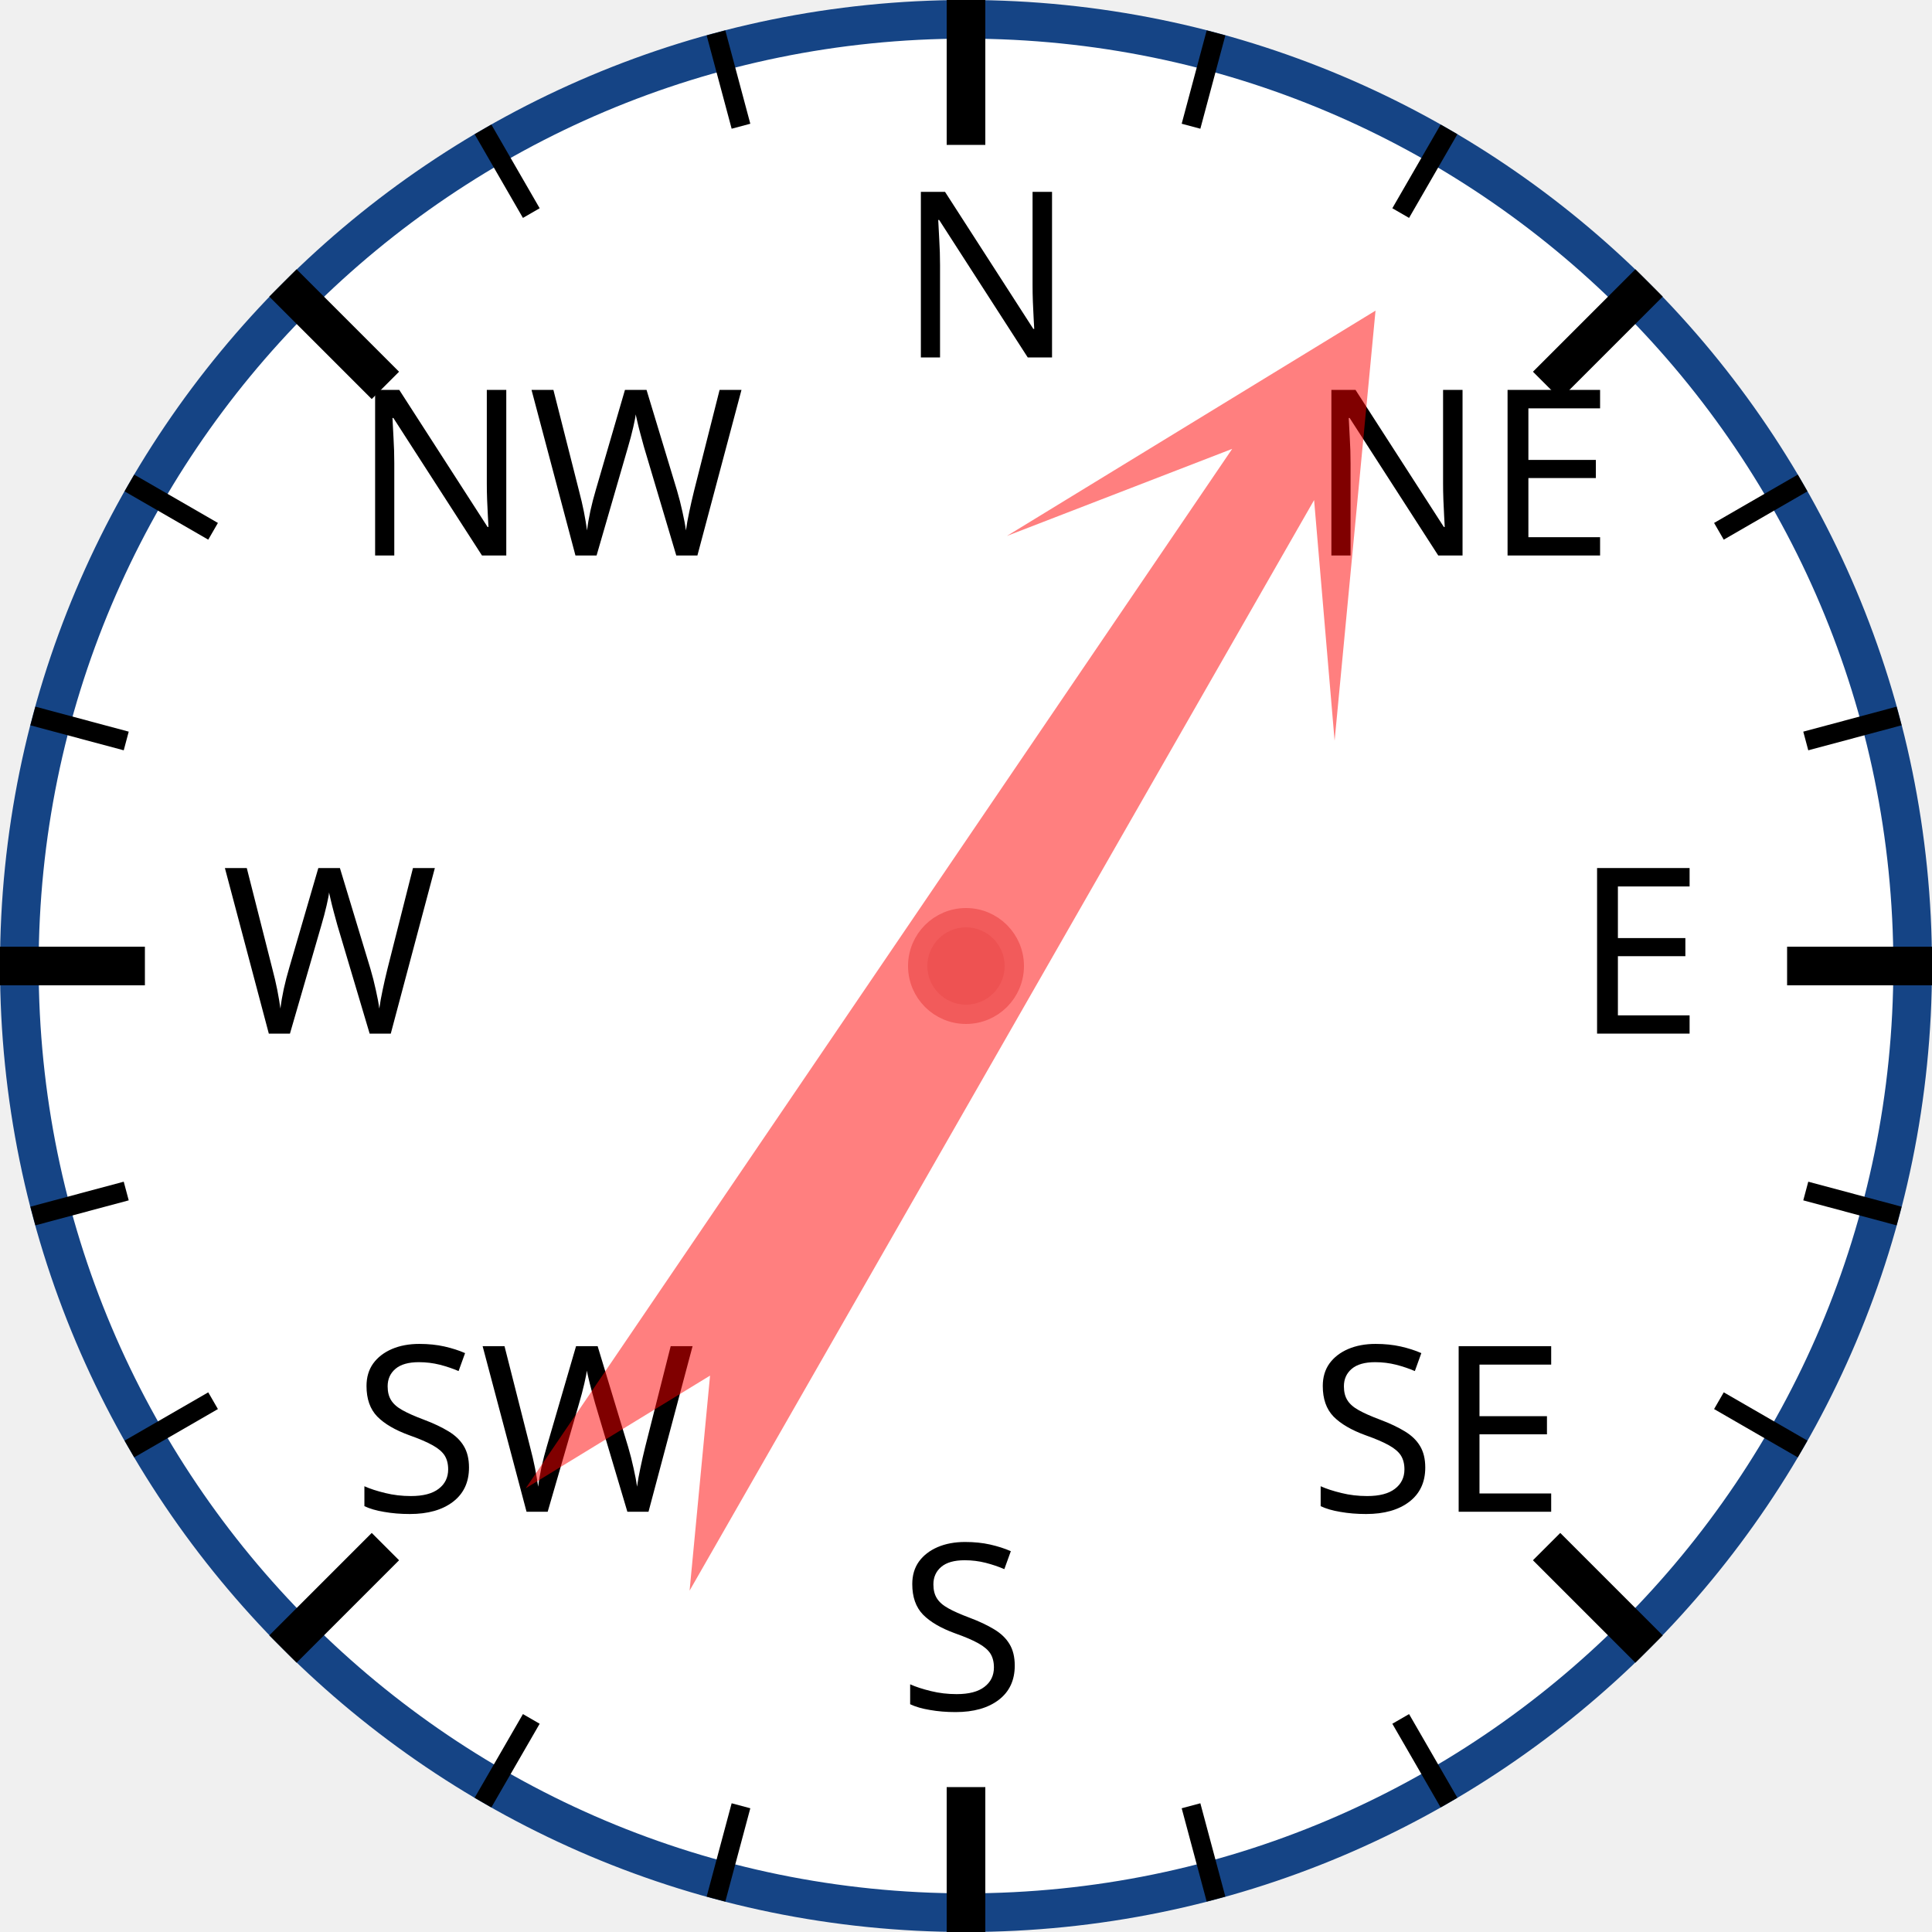
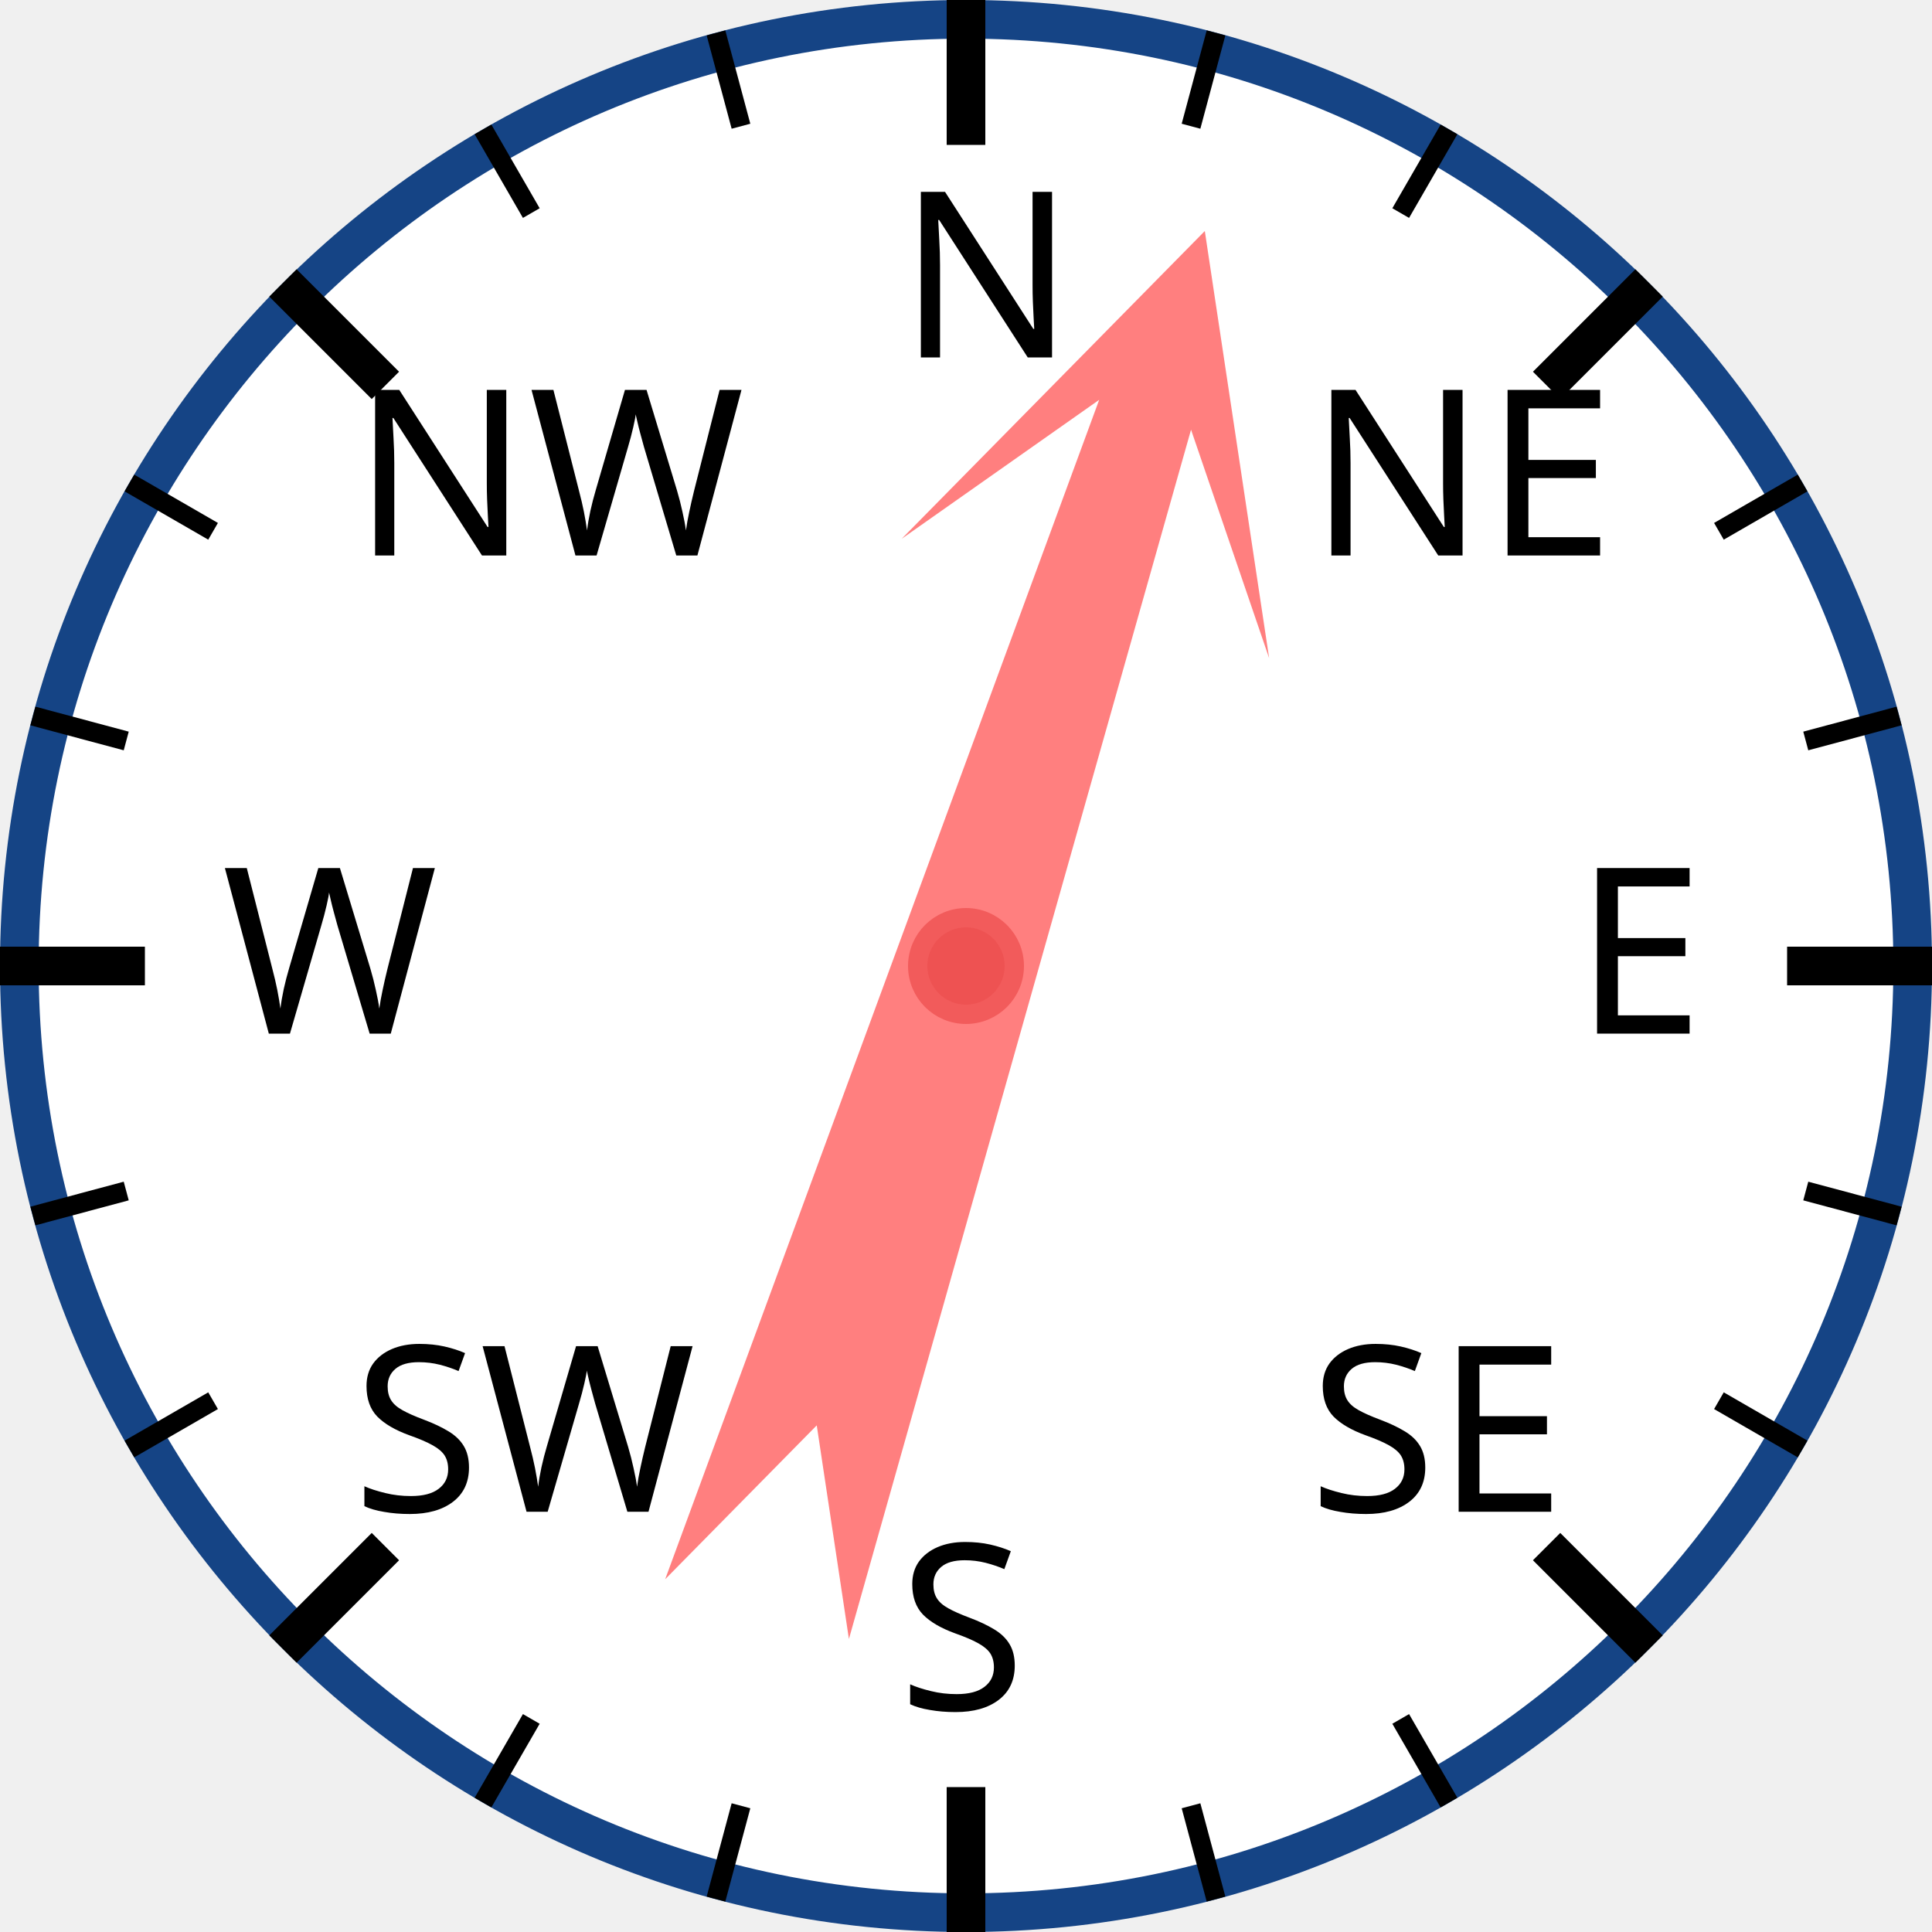
<svg xmlns="http://www.w3.org/2000/svg" width="120px" height="120px" viewBox="0 0 200 200">
  <circle cx="100" cy="100" r="98" style="fill: white; stroke: #154485; stroke-width: 4;" />
  <text x="93.0" y="37.0" style="font-family: sans-serif; font-size: 18pt;">N</text>
  <line x1="100.0" y1="0.0" x2="100.0" y2="15.0" style="stroke: black; stroke-width: 4;" />
  <line x1="74.118" y1="3.407" x2="76.706" y2="13.067" style="stroke: black; stroke-width: 2;" />
  <line x1="50" y1="13.397" x2="55" y2="22.058" style="stroke: black; stroke-width: 2;" />
  <text x="36.503" y="57.503" style="font-family: sans-serif; font-size: 18pt;">NW</text>
  <line x1="29.289" y1="29.289" x2="39.896" y2="39.896" style="stroke: black; stroke-width: 4;" />
  <line x1="13.397" y1="50" x2="22.058" y2="55" style="stroke: black; stroke-width: 2;" />
  <line x1="3.407" y1="74.118" x2="13.067" y2="76.706" style="stroke: black; stroke-width: 2;" />
  <text x="23.0" y="107.0" style="font-family: sans-serif; font-size: 18pt;">W</text>
  <line x1="0.0" y1="100.0" x2="15.0" y2="100.0" style="stroke: black; stroke-width: 4;" />
  <line x1="3.407" y1="125.882" x2="13.067" y2="123.294" style="stroke: black; stroke-width: 2;" />
  <line x1="13.397" y1="150" x2="22.058" y2="145" style="stroke: black; stroke-width: 2;" />
  <text x="36.503" y="156.497" style="font-family: sans-serif; font-size: 18pt;">SW</text>
  <line x1="29.289" y1="170.711" x2="39.896" y2="160.104" style="stroke: black; stroke-width: 4;" />
  <line x1="50" y1="186.603" x2="55" y2="177.942" style="stroke: black; stroke-width: 2;" />
  <line x1="74.118" y1="196.593" x2="76.706" y2="186.933" style="stroke: black; stroke-width: 2;" />
  <text x="93" y="177.0" style="font-family: sans-serif; font-size: 18pt;">S</text>
  <line x1="100" y1="200.0" x2="100" y2="185.0" style="stroke: black; stroke-width: 4;" />
  <line x1="125.882" y1="196.593" x2="123.294" y2="186.933" style="stroke: black; stroke-width: 2;" />
  <line x1="150.0" y1="186.603" x2="145.0" y2="177.942" style="stroke: black; stroke-width: 2;" />
  <text x="135.497" y="156.497" style="font-family: sans-serif; font-size: 18pt;">SE</text>
  <line x1="170.711" y1="170.711" x2="160.104" y2="160.104" style="stroke: black; stroke-width: 4;" />
  <line x1="186.603" y1="150" x2="177.942" y2="145" style="stroke: black; stroke-width: 2;" />
  <line x1="196.593" y1="125.882" x2="186.933" y2="123.294" style="stroke: black; stroke-width: 2;" />
  <text x="163.0" y="107" style="font-family: sans-serif; font-size: 18pt;">E</text>
  <line x1="200.0" y1="100" x2="185.0" y2="100" style="stroke: black; stroke-width: 4;" />
  <line x1="196.593" y1="74.118" x2="186.933" y2="76.706" style="stroke: black; stroke-width: 2;" />
  <line x1="186.603" y1="50" x2="177.942" y2="55" style="stroke: black; stroke-width: 2;" />
  <text x="135.497" y="57.503" style="font-family: sans-serif; font-size: 18pt;">NE</text>
  <line x1="170.711" y1="29.289" x2="160.104" y2="39.896" style="stroke: black; stroke-width: 4;" />
  <line x1="150" y1="13.397" x2="145" y2="22.058" style="stroke: black; stroke-width: 2;" />
  <line x1="125.882" y1="3.407" x2="123.294" y2="13.067" style="stroke: black; stroke-width: 2;" />
-   <polygon points="100 20 120 60 105 40 110 170 100 150 90 170 95 40 80 60" style="fill: red; fill-opacity: 0.5;" transform="rotate(32,100,100)" />
+   <polygon points="100 20 120 60 105 40 110 170 100 150 90 170 95 40 80 60" style="fill: red; fill-opacity: 0.5;" transform="rotate(18,100,100)" />
  <circle cx="100" cy="100" r="5" style="fill: #EE5252; stroke: #F25B5B; stroke-width: 2;" />
</svg>
